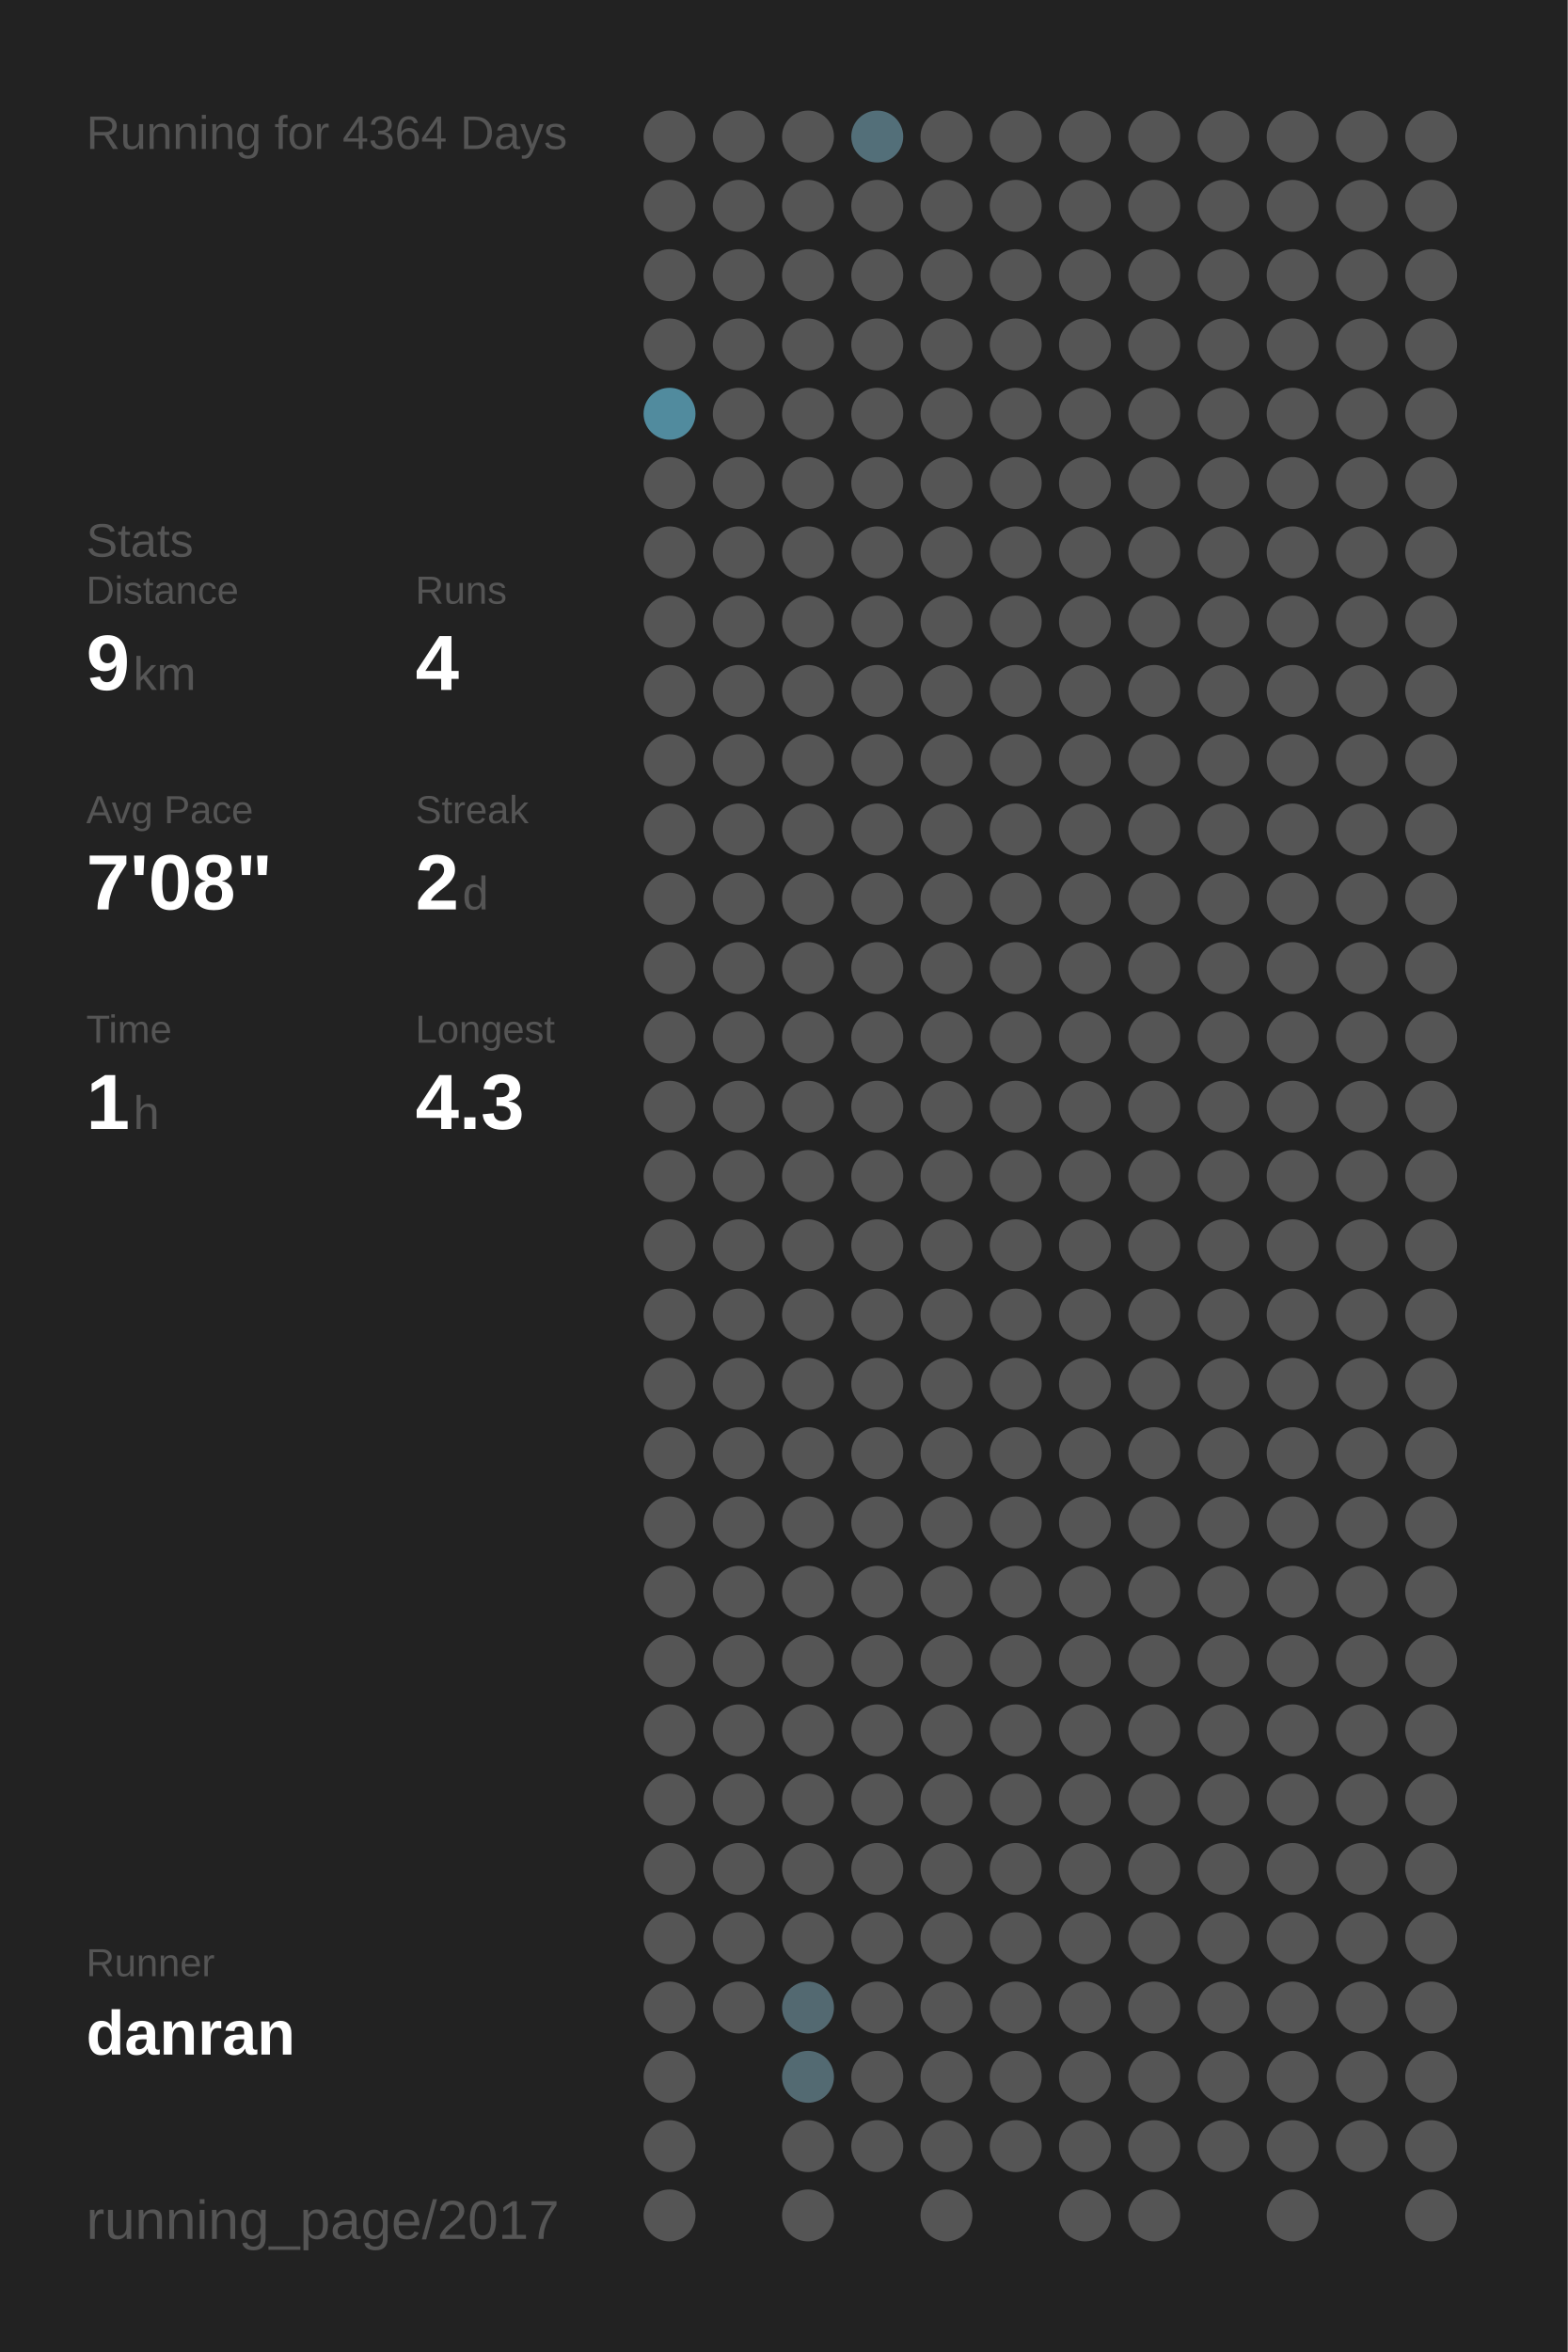
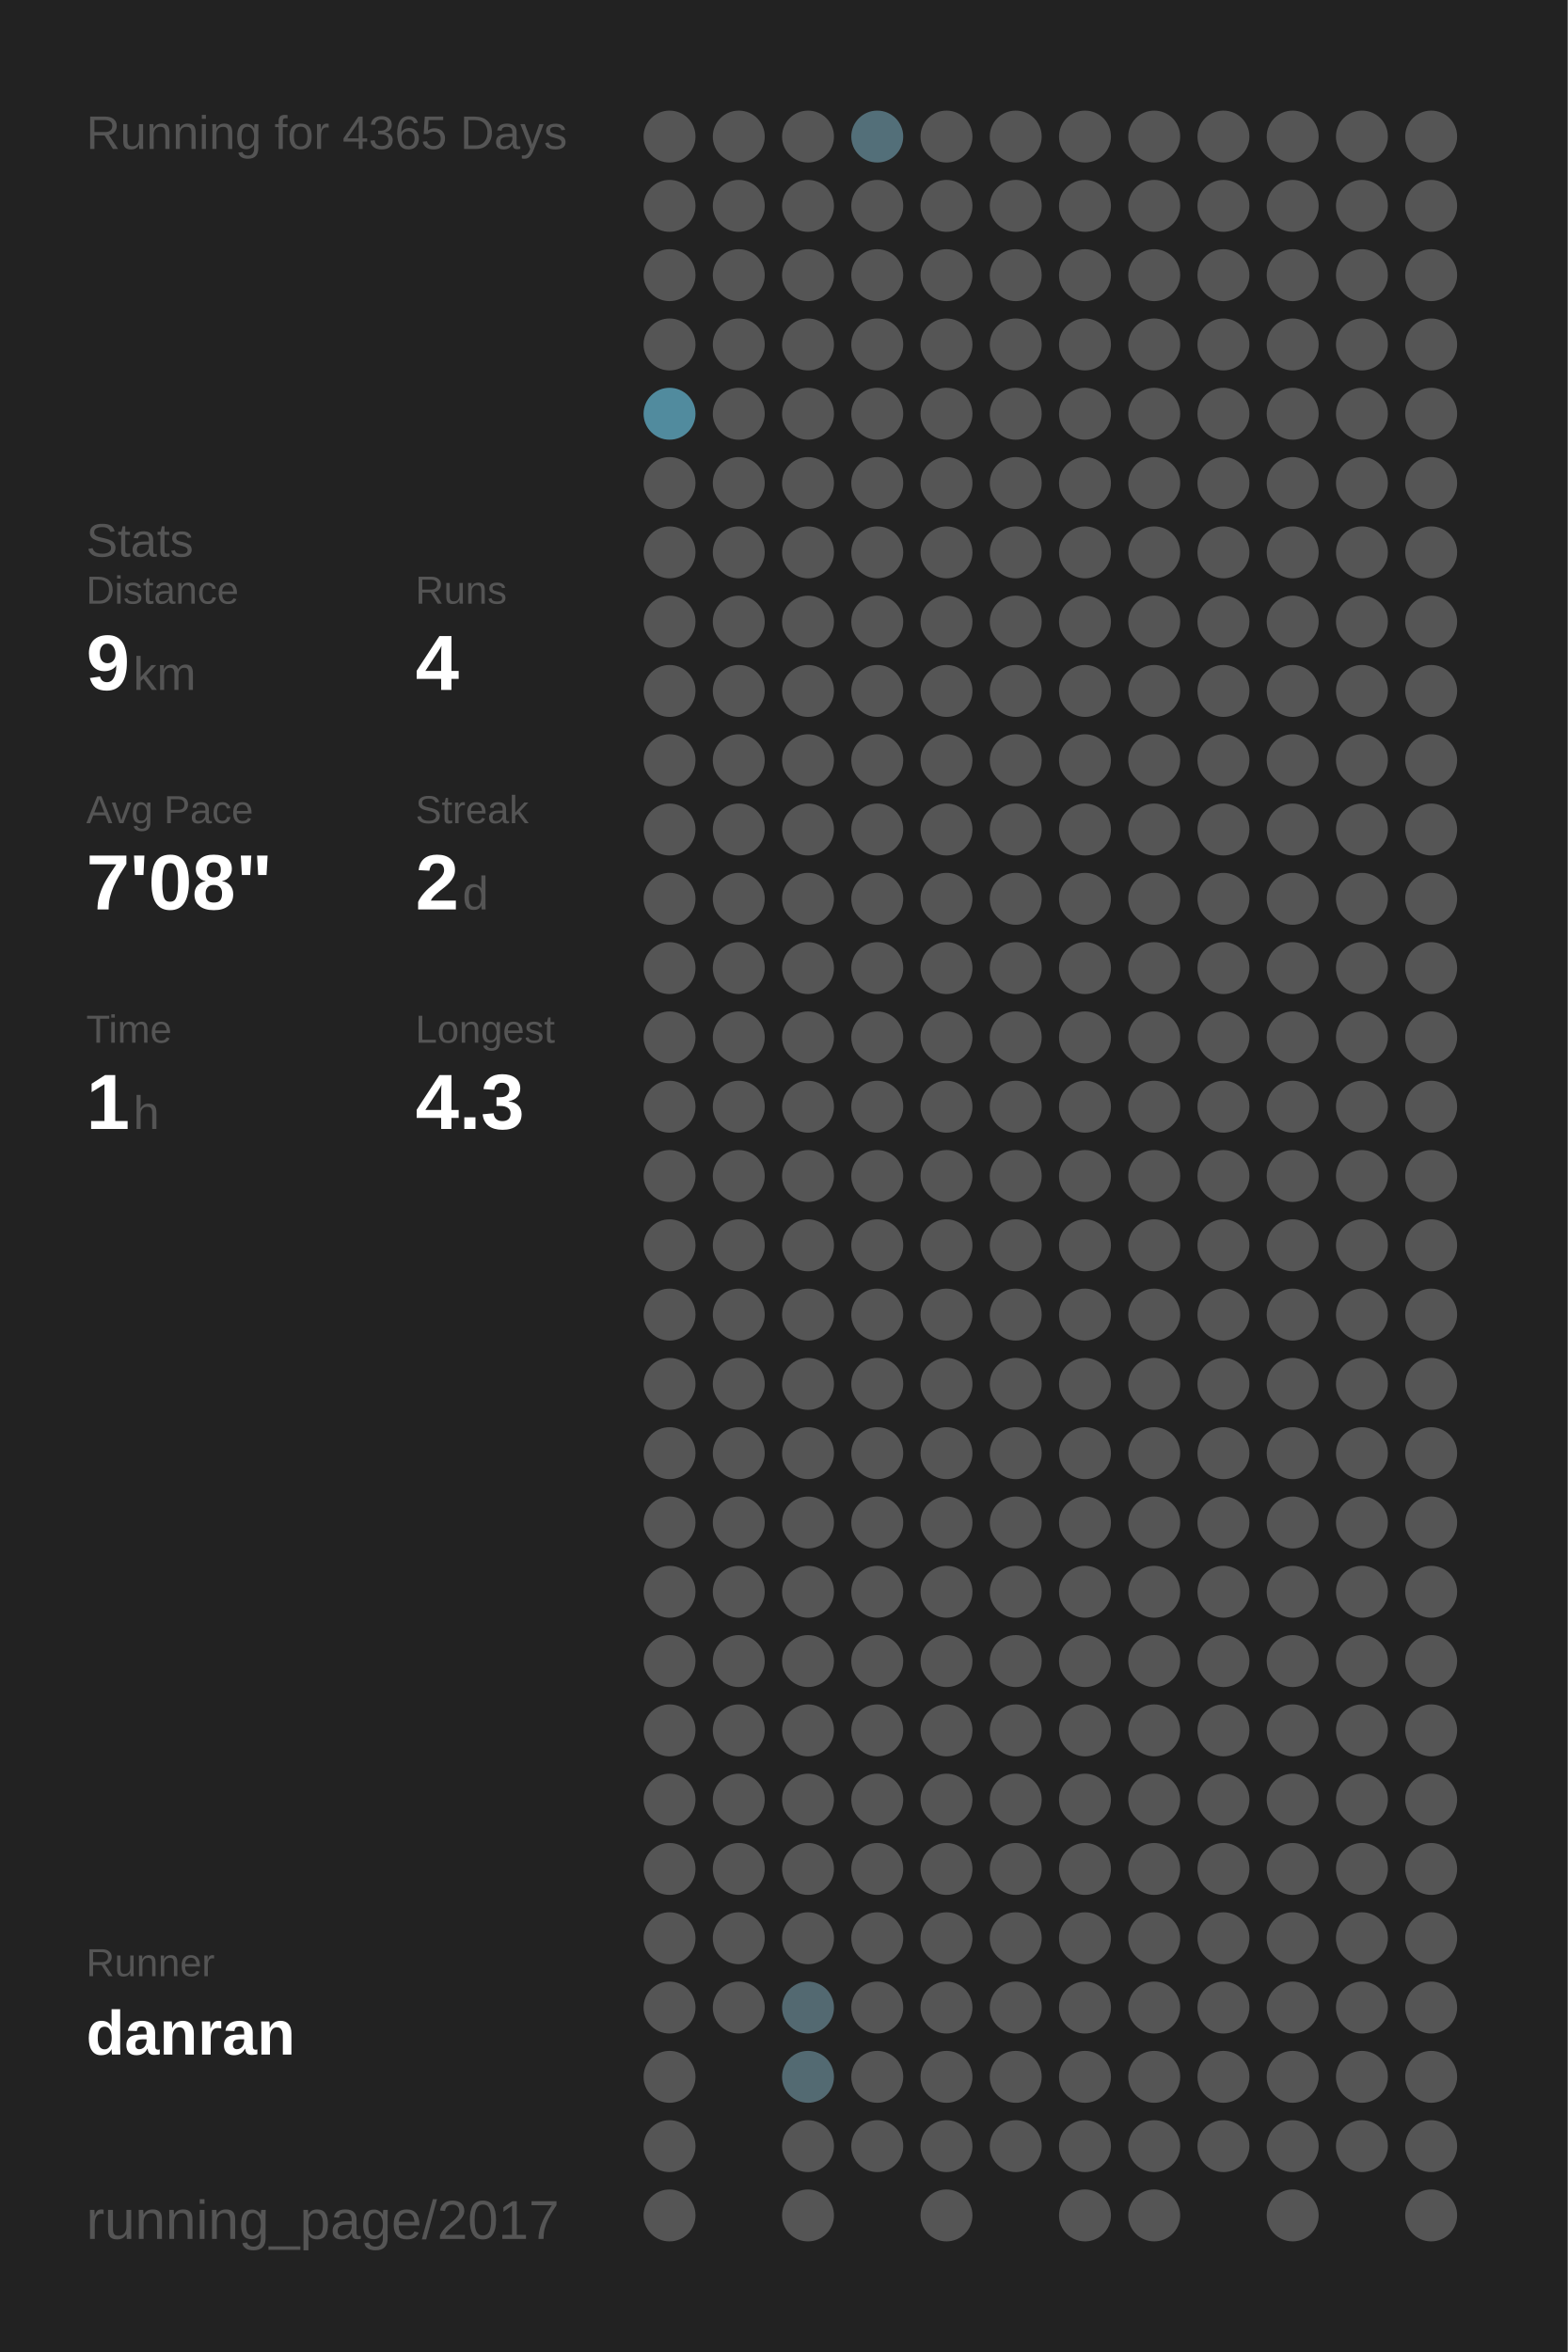
<svg xmlns="http://www.w3.org/2000/svg" baseProfile="full" height="300mm" version="1.1" viewBox="0,0,200,300" width="200mm">
  <defs />
  <rect fill="#222222" height="300" width="200" x="0" y="0" />
-   <text fill="#555555" style="font-size:6px; font-family:Arial;" x="11" y="19">Running for 4364 Days</text>
+   <text fill="#555555" style="font-size:6px; font-family:Arial;" x="11" y="19">Running for 4365 Days</text>
  <text fill="#555555" style="font-size:6px; font-family:Arial;" x="11" y="71">Stats</text>
  <text fill="#555555" style="font-size:5px; font-family:Arial;" x="11" y="77">Distance</text>
  <text fill="#FFFFFF" style="font-size:10px; font-family:Arial; font-weight:bold;" x="11" y="88">9</text>
  <text fill="#555555" style="font-size:6px; font-family:Arial;" x="17" y="88">km</text>
  <text fill="#555555" style="font-size:5px; font-family:Arial;" x="53" y="77">Runs</text>
  <text fill="#FFFFFF" style="font-size:10px; font-family:Arial; font-weight:bold;" x="53" y="88">4</text>
  <text fill="#555555" style="font-size:5px; font-family:Arial;" x="11" y="105">Avg Pace</text>
  <text fill="#FFFFFF" style="font-size:10px; font-family:Arial; font-weight:bold;" x="11" y="116">7'08"</text>
  <text fill="#555555" style="font-size:5px; font-family:Arial;" x="53" y="105">Streak</text>
  <text fill="#FFFFFF" style="font-size:10px; font-family:Arial; font-weight:bold;" x="53" y="116">2</text>
  <text fill="#555555" style="font-size:6px; font-family:Arial;" x="59" y="116">d</text>
  <text fill="#555555" style="font-size:5px; font-family:Arial;" x="11" y="133">Time</text>
  <text fill="#FFFFFF" style="font-size:10px; font-family:Arial; font-weight:bold;" x="11" y="144">1</text>
  <text fill="#555555" style="font-size:6px; font-family:Arial;" x="17" y="144">h</text>
  <text fill="#555555" style="font-size:5px; font-family:Arial;" x="53" y="133">Longest</text>
  <text fill="#FFFFFF" style="font-size:10px; font-family:Arial; font-weight:bold;" x="53" y="144">4.3</text>
  <text fill="#555555" style="font-size:5px; font-family:Arial;" x="11" y="252.065">Runner</text>
  <text fill="#FFFFFF" style="font-size:8px; font-family:Arial; font-weight:bold;" x="11" y="262.065">danran</text>
  <text fill="#555555" style="font-size:7px; font-family:Arial;" x="11" y="285.581">running_page/2017</text>
  <circle cx="85.417" cy="17.419" fill="#555555" r="3.312" />
  <circle cx="85.417" cy="26.258" fill="#555555" r="3.312" />
  <circle cx="85.417" cy="35.097" fill="#555555" r="3.312" />
  <circle cx="85.417" cy="43.935" fill="#555555" r="3.312" />
  <circle cx="85.417" cy="52.774" fill="#518b9e" r="3.312" />
  <circle cx="85.417" cy="61.613" fill="#555555" r="3.312" />
  <circle cx="85.417" cy="70.452" fill="#555555" r="3.312" />
  <circle cx="85.417" cy="79.29" fill="#555555" r="3.312" />
  <circle cx="85.417" cy="88.129" fill="#555555" r="3.312" />
  <circle cx="85.417" cy="96.968" fill="#555555" r="3.312" />
  <circle cx="85.417" cy="105.806" fill="#555555" r="3.312" />
  <circle cx="85.417" cy="114.645" fill="#555555" r="3.312" />
  <circle cx="85.417" cy="123.484" fill="#555555" r="3.312" />
  <circle cx="85.417" cy="132.323" fill="#555555" r="3.312" />
  <circle cx="85.417" cy="141.161" fill="#555555" r="3.312" />
  <circle cx="85.417" cy="150" fill="#555555" r="3.312" />
  <circle cx="85.417" cy="158.839" fill="#555555" r="3.312" />
  <circle cx="85.417" cy="167.677" fill="#555555" r="3.312" />
  <circle cx="85.417" cy="176.516" fill="#555555" r="3.312" />
  <circle cx="85.417" cy="185.355" fill="#555555" r="3.312" />
  <circle cx="85.417" cy="194.194" fill="#555555" r="3.312" />
  <circle cx="85.417" cy="203.032" fill="#555555" r="3.312" />
  <circle cx="85.417" cy="211.871" fill="#555555" r="3.312" />
  <circle cx="85.417" cy="220.71" fill="#555555" r="3.312" />
  <circle cx="85.417" cy="229.548" fill="#555555" r="3.312" />
  <circle cx="85.417" cy="238.387" fill="#555555" r="3.312" />
  <circle cx="85.417" cy="247.226" fill="#555555" r="3.312" />
  <circle cx="85.417" cy="256.065" fill="#555555" r="3.312" />
  <circle cx="85.417" cy="264.903" fill="#555555" r="3.312" />
  <circle cx="85.417" cy="273.742" fill="#555555" r="3.312" />
  <circle cx="85.417" cy="282.581" fill="#555555" r="3.312" />
  <circle cx="94.25" cy="17.419" fill="#555555" r="3.312" />
  <circle cx="94.25" cy="26.258" fill="#555555" r="3.312" />
  <circle cx="94.25" cy="35.097" fill="#555555" r="3.312" />
  <circle cx="94.25" cy="43.935" fill="#555555" r="3.312" />
  <circle cx="94.25" cy="52.774" fill="#555555" r="3.312" />
  <circle cx="94.25" cy="61.613" fill="#555555" r="3.312" />
  <circle cx="94.25" cy="70.452" fill="#555555" r="3.312" />
  <circle cx="94.25" cy="79.29" fill="#555555" r="3.312" />
  <circle cx="94.25" cy="88.129" fill="#555555" r="3.312" />
  <circle cx="94.25" cy="96.968" fill="#555555" r="3.312" />
  <circle cx="94.25" cy="105.806" fill="#555555" r="3.312" />
  <circle cx="94.25" cy="114.645" fill="#555555" r="3.312" />
  <circle cx="94.25" cy="123.484" fill="#555555" r="3.312" />
  <circle cx="94.25" cy="132.323" fill="#555555" r="3.312" />
  <circle cx="94.25" cy="141.161" fill="#555555" r="3.312" />
  <circle cx="94.25" cy="150" fill="#555555" r="3.312" />
  <circle cx="94.25" cy="158.839" fill="#555555" r="3.312" />
  <circle cx="94.25" cy="167.677" fill="#555555" r="3.312" />
  <circle cx="94.25" cy="176.516" fill="#555555" r="3.312" />
  <circle cx="94.25" cy="185.355" fill="#555555" r="3.312" />
  <circle cx="94.25" cy="194.194" fill="#555555" r="3.312" />
  <circle cx="94.25" cy="203.032" fill="#555555" r="3.312" />
  <circle cx="94.25" cy="211.871" fill="#555555" r="3.312" />
  <circle cx="94.25" cy="220.71" fill="#555555" r="3.312" />
  <circle cx="94.25" cy="229.548" fill="#555555" r="3.312" />
  <circle cx="94.25" cy="238.387" fill="#555555" r="3.312" />
  <circle cx="94.25" cy="247.226" fill="#555555" r="3.312" />
  <circle cx="94.25" cy="256.065" fill="#555555" r="3.312" />
  <circle cx="103.083" cy="17.419" fill="#555555" r="3.312" />
  <circle cx="103.083" cy="26.258" fill="#555555" r="3.312" />
  <circle cx="103.083" cy="35.097" fill="#555555" r="3.312" />
  <circle cx="103.083" cy="43.935" fill="#555555" r="3.312" />
  <circle cx="103.083" cy="52.774" fill="#555555" r="3.312" />
  <circle cx="103.083" cy="61.613" fill="#555555" r="3.312" />
  <circle cx="103.083" cy="70.452" fill="#555555" r="3.312" />
  <circle cx="103.083" cy="79.29" fill="#555555" r="3.312" />
  <circle cx="103.083" cy="88.129" fill="#555555" r="3.312" />
  <circle cx="103.083" cy="96.968" fill="#555555" r="3.312" />
  <circle cx="103.083" cy="105.806" fill="#555555" r="3.312" />
  <circle cx="103.083" cy="114.645" fill="#555555" r="3.312" />
  <circle cx="103.083" cy="123.484" fill="#555555" r="3.312" />
  <circle cx="103.083" cy="132.323" fill="#555555" r="3.312" />
  <circle cx="103.083" cy="141.161" fill="#555555" r="3.312" />
  <circle cx="103.083" cy="150" fill="#555555" r="3.312" />
  <circle cx="103.083" cy="158.839" fill="#555555" r="3.312" />
  <circle cx="103.083" cy="167.677" fill="#555555" r="3.312" />
  <circle cx="103.083" cy="176.516" fill="#555555" r="3.312" />
  <circle cx="103.083" cy="185.355" fill="#555555" r="3.312" />
  <circle cx="103.083" cy="194.194" fill="#555555" r="3.312" />
  <circle cx="103.083" cy="203.032" fill="#555555" r="3.312" />
  <circle cx="103.083" cy="211.871" fill="#555555" r="3.312" />
  <circle cx="103.083" cy="220.71" fill="#555555" r="3.312" />
  <circle cx="103.083" cy="229.548" fill="#555555" r="3.312" />
  <circle cx="103.083" cy="238.387" fill="#555555" r="3.312" />
  <circle cx="103.083" cy="247.226" fill="#555555" r="3.312" />
  <circle cx="103.083" cy="256.065" fill="#536971" r="3.312" />
  <circle cx="103.083" cy="264.903" fill="#536a72" r="3.312" />
  <circle cx="103.083" cy="273.742" fill="#555555" r="3.312" />
  <circle cx="103.083" cy="282.581" fill="#555555" r="3.312" />
  <circle cx="111.917" cy="17.419" fill="#536f79" r="3.312" />
  <circle cx="111.917" cy="26.258" fill="#555555" r="3.312" />
  <circle cx="111.917" cy="35.097" fill="#555555" r="3.312" />
  <circle cx="111.917" cy="43.935" fill="#555555" r="3.312" />
  <circle cx="111.917" cy="52.774" fill="#555555" r="3.312" />
  <circle cx="111.917" cy="61.613" fill="#555555" r="3.312" />
  <circle cx="111.917" cy="70.452" fill="#555555" r="3.312" />
  <circle cx="111.917" cy="79.29" fill="#555555" r="3.312" />
  <circle cx="111.917" cy="88.129" fill="#555555" r="3.312" />
  <circle cx="111.917" cy="96.968" fill="#555555" r="3.312" />
  <circle cx="111.917" cy="105.806" fill="#555555" r="3.312" />
  <circle cx="111.917" cy="114.645" fill="#555555" r="3.312" />
  <circle cx="111.917" cy="123.484" fill="#555555" r="3.312" />
  <circle cx="111.917" cy="132.323" fill="#555555" r="3.312" />
  <circle cx="111.917" cy="141.161" fill="#555555" r="3.312" />
  <circle cx="111.917" cy="150" fill="#555555" r="3.312" />
  <circle cx="111.917" cy="158.839" fill="#555555" r="3.312" />
  <circle cx="111.917" cy="167.677" fill="#555555" r="3.312" />
  <circle cx="111.917" cy="176.516" fill="#555555" r="3.312" />
  <circle cx="111.917" cy="185.355" fill="#555555" r="3.312" />
  <circle cx="111.917" cy="194.194" fill="#555555" r="3.312" />
  <circle cx="111.917" cy="203.032" fill="#555555" r="3.312" />
  <circle cx="111.917" cy="211.871" fill="#555555" r="3.312" />
  <circle cx="111.917" cy="220.71" fill="#555555" r="3.312" />
  <circle cx="111.917" cy="229.548" fill="#555555" r="3.312" />
  <circle cx="111.917" cy="238.387" fill="#555555" r="3.312" />
  <circle cx="111.917" cy="247.226" fill="#555555" r="3.312" />
  <circle cx="111.917" cy="256.065" fill="#555555" r="3.312" />
  <circle cx="111.917" cy="264.903" fill="#555555" r="3.312" />
  <circle cx="111.917" cy="273.742" fill="#555555" r="3.312" />
  <circle cx="120.75" cy="17.419" fill="#555555" r="3.312" />
  <circle cx="120.75" cy="26.258" fill="#555555" r="3.312" />
  <circle cx="120.75" cy="35.097" fill="#555555" r="3.312" />
  <circle cx="120.75" cy="43.935" fill="#555555" r="3.312" />
  <circle cx="120.75" cy="52.774" fill="#555555" r="3.312" />
  <circle cx="120.75" cy="61.613" fill="#555555" r="3.312" />
  <circle cx="120.75" cy="70.452" fill="#555555" r="3.312" />
  <circle cx="120.75" cy="79.29" fill="#555555" r="3.312" />
  <circle cx="120.75" cy="88.129" fill="#555555" r="3.312" />
  <circle cx="120.75" cy="96.968" fill="#555555" r="3.312" />
  <circle cx="120.75" cy="105.806" fill="#555555" r="3.312" />
  <circle cx="120.75" cy="114.645" fill="#555555" r="3.312" />
  <circle cx="120.75" cy="123.484" fill="#555555" r="3.312" />
  <circle cx="120.75" cy="132.323" fill="#555555" r="3.312" />
  <circle cx="120.75" cy="141.161" fill="#555555" r="3.312" />
  <circle cx="120.75" cy="150" fill="#555555" r="3.312" />
  <circle cx="120.75" cy="158.839" fill="#555555" r="3.312" />
  <circle cx="120.75" cy="167.677" fill="#555555" r="3.312" />
  <circle cx="120.75" cy="176.516" fill="#555555" r="3.312" />
  <circle cx="120.75" cy="185.355" fill="#555555" r="3.312" />
  <circle cx="120.75" cy="194.194" fill="#555555" r="3.312" />
  <circle cx="120.75" cy="203.032" fill="#555555" r="3.312" />
  <circle cx="120.75" cy="211.871" fill="#555555" r="3.312" />
  <circle cx="120.75" cy="220.71" fill="#555555" r="3.312" />
  <circle cx="120.75" cy="229.548" fill="#555555" r="3.312" />
  <circle cx="120.75" cy="238.387" fill="#555555" r="3.312" />
  <circle cx="120.75" cy="247.226" fill="#555555" r="3.312" />
  <circle cx="120.75" cy="256.065" fill="#555555" r="3.312" />
  <circle cx="120.75" cy="264.903" fill="#555555" r="3.312" />
  <circle cx="120.75" cy="273.742" fill="#555555" r="3.312" />
  <circle cx="120.75" cy="282.581" fill="#555555" r="3.312" />
  <circle cx="129.583" cy="17.419" fill="#555555" r="3.312" />
  <circle cx="129.583" cy="26.258" fill="#555555" r="3.312" />
  <circle cx="129.583" cy="35.097" fill="#555555" r="3.312" />
  <circle cx="129.583" cy="43.935" fill="#555555" r="3.312" />
  <circle cx="129.583" cy="52.774" fill="#555555" r="3.312" />
  <circle cx="129.583" cy="61.613" fill="#555555" r="3.312" />
  <circle cx="129.583" cy="70.452" fill="#555555" r="3.312" />
  <circle cx="129.583" cy="79.29" fill="#555555" r="3.312" />
  <circle cx="129.583" cy="88.129" fill="#555555" r="3.312" />
  <circle cx="129.583" cy="96.968" fill="#555555" r="3.312" />
  <circle cx="129.583" cy="105.806" fill="#555555" r="3.312" />
  <circle cx="129.583" cy="114.645" fill="#555555" r="3.312" />
  <circle cx="129.583" cy="123.484" fill="#555555" r="3.312" />
  <circle cx="129.583" cy="132.323" fill="#555555" r="3.312" />
  <circle cx="129.583" cy="141.161" fill="#555555" r="3.312" />
  <circle cx="129.583" cy="150" fill="#555555" r="3.312" />
  <circle cx="129.583" cy="158.839" fill="#555555" r="3.312" />
  <circle cx="129.583" cy="167.677" fill="#555555" r="3.312" />
  <circle cx="129.583" cy="176.516" fill="#555555" r="3.312" />
  <circle cx="129.583" cy="185.355" fill="#555555" r="3.312" />
  <circle cx="129.583" cy="194.194" fill="#555555" r="3.312" />
  <circle cx="129.583" cy="203.032" fill="#555555" r="3.312" />
  <circle cx="129.583" cy="211.871" fill="#555555" r="3.312" />
  <circle cx="129.583" cy="220.71" fill="#555555" r="3.312" />
  <circle cx="129.583" cy="229.548" fill="#555555" r="3.312" />
  <circle cx="129.583" cy="238.387" fill="#555555" r="3.312" />
  <circle cx="129.583" cy="247.226" fill="#555555" r="3.312" />
  <circle cx="129.583" cy="256.065" fill="#555555" r="3.312" />
  <circle cx="129.583" cy="264.903" fill="#555555" r="3.312" />
  <circle cx="129.583" cy="273.742" fill="#555555" r="3.312" />
  <circle cx="138.417" cy="17.419" fill="#555555" r="3.312" />
  <circle cx="138.417" cy="26.258" fill="#555555" r="3.312" />
  <circle cx="138.417" cy="35.097" fill="#555555" r="3.312" />
  <circle cx="138.417" cy="43.935" fill="#555555" r="3.312" />
  <circle cx="138.417" cy="52.774" fill="#555555" r="3.312" />
  <circle cx="138.417" cy="61.613" fill="#555555" r="3.312" />
  <circle cx="138.417" cy="70.452" fill="#555555" r="3.312" />
  <circle cx="138.417" cy="79.29" fill="#555555" r="3.312" />
  <circle cx="138.417" cy="88.129" fill="#555555" r="3.312" />
  <circle cx="138.417" cy="96.968" fill="#555555" r="3.312" />
  <circle cx="138.417" cy="105.806" fill="#555555" r="3.312" />
  <circle cx="138.417" cy="114.645" fill="#555555" r="3.312" />
  <circle cx="138.417" cy="123.484" fill="#555555" r="3.312" />
  <circle cx="138.417" cy="132.323" fill="#555555" r="3.312" />
  <circle cx="138.417" cy="141.161" fill="#555555" r="3.312" />
  <circle cx="138.417" cy="150" fill="#555555" r="3.312" />
  <circle cx="138.417" cy="158.839" fill="#555555" r="3.312" />
  <circle cx="138.417" cy="167.677" fill="#555555" r="3.312" />
  <circle cx="138.417" cy="176.516" fill="#555555" r="3.312" />
  <circle cx="138.417" cy="185.355" fill="#555555" r="3.312" />
  <circle cx="138.417" cy="194.194" fill="#555555" r="3.312" />
  <circle cx="138.417" cy="203.032" fill="#555555" r="3.312" />
  <circle cx="138.417" cy="211.871" fill="#555555" r="3.312" />
  <circle cx="138.417" cy="220.71" fill="#555555" r="3.312" />
  <circle cx="138.417" cy="229.548" fill="#555555" r="3.312" />
  <circle cx="138.417" cy="238.387" fill="#555555" r="3.312" />
  <circle cx="138.417" cy="247.226" fill="#555555" r="3.312" />
  <circle cx="138.417" cy="256.065" fill="#555555" r="3.312" />
  <circle cx="138.417" cy="264.903" fill="#555555" r="3.312" />
  <circle cx="138.417" cy="273.742" fill="#555555" r="3.312" />
  <circle cx="138.417" cy="282.581" fill="#555555" r="3.312" />
  <circle cx="147.25" cy="17.419" fill="#555555" r="3.312" />
  <circle cx="147.25" cy="26.258" fill="#555555" r="3.312" />
  <circle cx="147.25" cy="35.097" fill="#555555" r="3.312" />
  <circle cx="147.25" cy="43.935" fill="#555555" r="3.312" />
  <circle cx="147.25" cy="52.774" fill="#555555" r="3.312" />
  <circle cx="147.25" cy="61.613" fill="#555555" r="3.312" />
  <circle cx="147.25" cy="70.452" fill="#555555" r="3.312" />
  <circle cx="147.25" cy="79.29" fill="#555555" r="3.312" />
  <circle cx="147.25" cy="88.129" fill="#555555" r="3.312" />
  <circle cx="147.25" cy="96.968" fill="#555555" r="3.312" />
  <circle cx="147.25" cy="105.806" fill="#555555" r="3.312" />
  <circle cx="147.25" cy="114.645" fill="#555555" r="3.312" />
  <circle cx="147.25" cy="123.484" fill="#555555" r="3.312" />
  <circle cx="147.25" cy="132.323" fill="#555555" r="3.312" />
  <circle cx="147.25" cy="141.161" fill="#555555" r="3.312" />
  <circle cx="147.25" cy="150" fill="#555555" r="3.312" />
  <circle cx="147.25" cy="158.839" fill="#555555" r="3.312" />
  <circle cx="147.25" cy="167.677" fill="#555555" r="3.312" />
  <circle cx="147.25" cy="176.516" fill="#555555" r="3.312" />
  <circle cx="147.25" cy="185.355" fill="#555555" r="3.312" />
  <circle cx="147.25" cy="194.194" fill="#555555" r="3.312" />
  <circle cx="147.25" cy="203.032" fill="#555555" r="3.312" />
  <circle cx="147.25" cy="211.871" fill="#555555" r="3.312" />
  <circle cx="147.25" cy="220.71" fill="#555555" r="3.312" />
  <circle cx="147.25" cy="229.548" fill="#555555" r="3.312" />
  <circle cx="147.25" cy="238.387" fill="#555555" r="3.312" />
  <circle cx="147.25" cy="247.226" fill="#555555" r="3.312" />
  <circle cx="147.25" cy="256.065" fill="#555555" r="3.312" />
  <circle cx="147.25" cy="264.903" fill="#555555" r="3.312" />
  <circle cx="147.25" cy="273.742" fill="#555555" r="3.312" />
  <circle cx="147.25" cy="282.581" fill="#555555" r="3.312" />
  <circle cx="156.083" cy="17.419" fill="#555555" r="3.312" />
  <circle cx="156.083" cy="26.258" fill="#555555" r="3.312" />
  <circle cx="156.083" cy="35.097" fill="#555555" r="3.312" />
  <circle cx="156.083" cy="43.935" fill="#555555" r="3.312" />
  <circle cx="156.083" cy="52.774" fill="#555555" r="3.312" />
  <circle cx="156.083" cy="61.613" fill="#555555" r="3.312" />
  <circle cx="156.083" cy="70.452" fill="#555555" r="3.312" />
  <circle cx="156.083" cy="79.29" fill="#555555" r="3.312" />
  <circle cx="156.083" cy="88.129" fill="#555555" r="3.312" />
  <circle cx="156.083" cy="96.968" fill="#555555" r="3.312" />
  <circle cx="156.083" cy="105.806" fill="#555555" r="3.312" />
  <circle cx="156.083" cy="114.645" fill="#555555" r="3.312" />
  <circle cx="156.083" cy="123.484" fill="#555555" r="3.312" />
  <circle cx="156.083" cy="132.323" fill="#555555" r="3.312" />
  <circle cx="156.083" cy="141.161" fill="#555555" r="3.312" />
  <circle cx="156.083" cy="150" fill="#555555" r="3.312" />
  <circle cx="156.083" cy="158.839" fill="#555555" r="3.312" />
  <circle cx="156.083" cy="167.677" fill="#555555" r="3.312" />
  <circle cx="156.083" cy="176.516" fill="#555555" r="3.312" />
  <circle cx="156.083" cy="185.355" fill="#555555" r="3.312" />
  <circle cx="156.083" cy="194.194" fill="#555555" r="3.312" />
  <circle cx="156.083" cy="203.032" fill="#555555" r="3.312" />
  <circle cx="156.083" cy="211.871" fill="#555555" r="3.312" />
  <circle cx="156.083" cy="220.71" fill="#555555" r="3.312" />
  <circle cx="156.083" cy="229.548" fill="#555555" r="3.312" />
  <circle cx="156.083" cy="238.387" fill="#555555" r="3.312" />
  <circle cx="156.083" cy="247.226" fill="#555555" r="3.312" />
  <circle cx="156.083" cy="256.065" fill="#555555" r="3.312" />
  <circle cx="156.083" cy="264.903" fill="#555555" r="3.312" />
  <circle cx="156.083" cy="273.742" fill="#555555" r="3.312" />
  <circle cx="164.917" cy="17.419" fill="#555555" r="3.312" />
  <circle cx="164.917" cy="26.258" fill="#555555" r="3.312" />
  <circle cx="164.917" cy="35.097" fill="#555555" r="3.312" />
  <circle cx="164.917" cy="43.935" fill="#555555" r="3.312" />
  <circle cx="164.917" cy="52.774" fill="#555555" r="3.312" />
  <circle cx="164.917" cy="61.613" fill="#555555" r="3.312" />
  <circle cx="164.917" cy="70.452" fill="#555555" r="3.312" />
  <circle cx="164.917" cy="79.29" fill="#555555" r="3.312" />
  <circle cx="164.917" cy="88.129" fill="#555555" r="3.312" />
  <circle cx="164.917" cy="96.968" fill="#555555" r="3.312" />
  <circle cx="164.917" cy="105.806" fill="#555555" r="3.312" />
  <circle cx="164.917" cy="114.645" fill="#555555" r="3.312" />
  <circle cx="164.917" cy="123.484" fill="#555555" r="3.312" />
  <circle cx="164.917" cy="132.323" fill="#555555" r="3.312" />
  <circle cx="164.917" cy="141.161" fill="#555555" r="3.312" />
  <circle cx="164.917" cy="150" fill="#555555" r="3.312" />
  <circle cx="164.917" cy="158.839" fill="#555555" r="3.312" />
  <circle cx="164.917" cy="167.677" fill="#555555" r="3.312" />
  <circle cx="164.917" cy="176.516" fill="#555555" r="3.312" />
  <circle cx="164.917" cy="185.355" fill="#555555" r="3.312" />
  <circle cx="164.917" cy="194.194" fill="#555555" r="3.312" />
  <circle cx="164.917" cy="203.032" fill="#555555" r="3.312" />
  <circle cx="164.917" cy="211.871" fill="#555555" r="3.312" />
  <circle cx="164.917" cy="220.71" fill="#555555" r="3.312" />
  <circle cx="164.917" cy="229.548" fill="#555555" r="3.312" />
  <circle cx="164.917" cy="238.387" fill="#555555" r="3.312" />
  <circle cx="164.917" cy="247.226" fill="#555555" r="3.312" />
  <circle cx="164.917" cy="256.065" fill="#555555" r="3.312" />
  <circle cx="164.917" cy="264.903" fill="#555555" r="3.312" />
  <circle cx="164.917" cy="273.742" fill="#555555" r="3.312" />
  <circle cx="164.917" cy="282.581" fill="#555555" r="3.312" />
  <circle cx="173.75" cy="17.419" fill="#555555" r="3.312" />
  <circle cx="173.75" cy="26.258" fill="#555555" r="3.312" />
  <circle cx="173.75" cy="35.097" fill="#555555" r="3.312" />
  <circle cx="173.75" cy="43.935" fill="#555555" r="3.312" />
  <circle cx="173.75" cy="52.774" fill="#555555" r="3.312" />
  <circle cx="173.75" cy="61.613" fill="#555555" r="3.312" />
  <circle cx="173.75" cy="70.452" fill="#555555" r="3.312" />
  <circle cx="173.75" cy="79.29" fill="#555555" r="3.312" />
  <circle cx="173.75" cy="88.129" fill="#555555" r="3.312" />
  <circle cx="173.75" cy="96.968" fill="#555555" r="3.312" />
  <circle cx="173.75" cy="105.806" fill="#555555" r="3.312" />
  <circle cx="173.75" cy="114.645" fill="#555555" r="3.312" />
  <circle cx="173.75" cy="123.484" fill="#555555" r="3.312" />
  <circle cx="173.75" cy="132.323" fill="#555555" r="3.312" />
  <circle cx="173.75" cy="141.161" fill="#555555" r="3.312" />
  <circle cx="173.75" cy="150" fill="#555555" r="3.312" />
  <circle cx="173.75" cy="158.839" fill="#555555" r="3.312" />
  <circle cx="173.75" cy="167.677" fill="#555555" r="3.312" />
  <circle cx="173.75" cy="176.516" fill="#555555" r="3.312" />
  <circle cx="173.75" cy="185.355" fill="#555555" r="3.312" />
  <circle cx="173.75" cy="194.194" fill="#555555" r="3.312" />
  <circle cx="173.75" cy="203.032" fill="#555555" r="3.312" />
  <circle cx="173.75" cy="211.871" fill="#555555" r="3.312" />
  <circle cx="173.75" cy="220.71" fill="#555555" r="3.312" />
  <circle cx="173.75" cy="229.548" fill="#555555" r="3.312" />
  <circle cx="173.75" cy="238.387" fill="#555555" r="3.312" />
  <circle cx="173.75" cy="247.226" fill="#555555" r="3.312" />
  <circle cx="173.75" cy="256.065" fill="#555555" r="3.312" />
  <circle cx="173.75" cy="264.903" fill="#555555" r="3.312" />
  <circle cx="173.75" cy="273.742" fill="#555555" r="3.312" />
  <circle cx="182.583" cy="17.419" fill="#555555" r="3.312" />
  <circle cx="182.583" cy="26.258" fill="#555555" r="3.312" />
  <circle cx="182.583" cy="35.097" fill="#555555" r="3.312" />
  <circle cx="182.583" cy="43.935" fill="#555555" r="3.312" />
  <circle cx="182.583" cy="52.774" fill="#555555" r="3.312" />
  <circle cx="182.583" cy="61.613" fill="#555555" r="3.312" />
  <circle cx="182.583" cy="70.452" fill="#555555" r="3.312" />
  <circle cx="182.583" cy="79.29" fill="#555555" r="3.312" />
  <circle cx="182.583" cy="88.129" fill="#555555" r="3.312" />
  <circle cx="182.583" cy="96.968" fill="#555555" r="3.312" />
  <circle cx="182.583" cy="105.806" fill="#555555" r="3.312" />
  <circle cx="182.583" cy="114.645" fill="#555555" r="3.312" />
  <circle cx="182.583" cy="123.484" fill="#555555" r="3.312" />
  <circle cx="182.583" cy="132.323" fill="#555555" r="3.312" />
  <circle cx="182.583" cy="141.161" fill="#555555" r="3.312" />
  <circle cx="182.583" cy="150" fill="#555555" r="3.312" />
  <circle cx="182.583" cy="158.839" fill="#555555" r="3.312" />
  <circle cx="182.583" cy="167.677" fill="#555555" r="3.312" />
  <circle cx="182.583" cy="176.516" fill="#555555" r="3.312" />
  <circle cx="182.583" cy="185.355" fill="#555555" r="3.312" />
  <circle cx="182.583" cy="194.194" fill="#555555" r="3.312" />
  <circle cx="182.583" cy="203.032" fill="#555555" r="3.312" />
  <circle cx="182.583" cy="211.871" fill="#555555" r="3.312" />
  <circle cx="182.583" cy="220.71" fill="#555555" r="3.312" />
  <circle cx="182.583" cy="229.548" fill="#555555" r="3.312" />
  <circle cx="182.583" cy="238.387" fill="#555555" r="3.312" />
  <circle cx="182.583" cy="247.226" fill="#555555" r="3.312" />
  <circle cx="182.583" cy="256.065" fill="#555555" r="3.312" />
  <circle cx="182.583" cy="264.903" fill="#555555" r="3.312" />
  <circle cx="182.583" cy="273.742" fill="#555555" r="3.312" />
  <circle cx="182.583" cy="282.581" fill="#555555" r="3.312" />
</svg>
